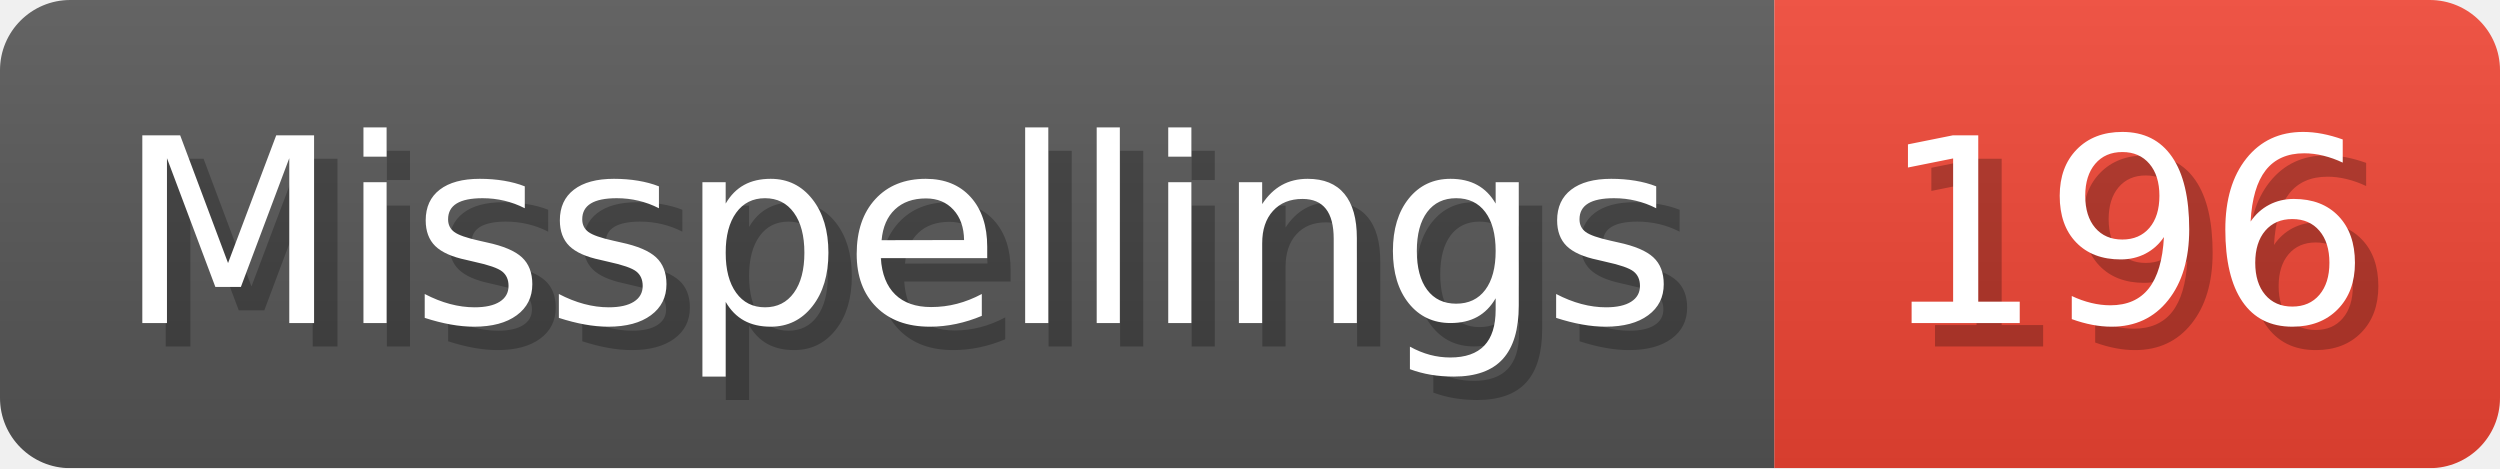
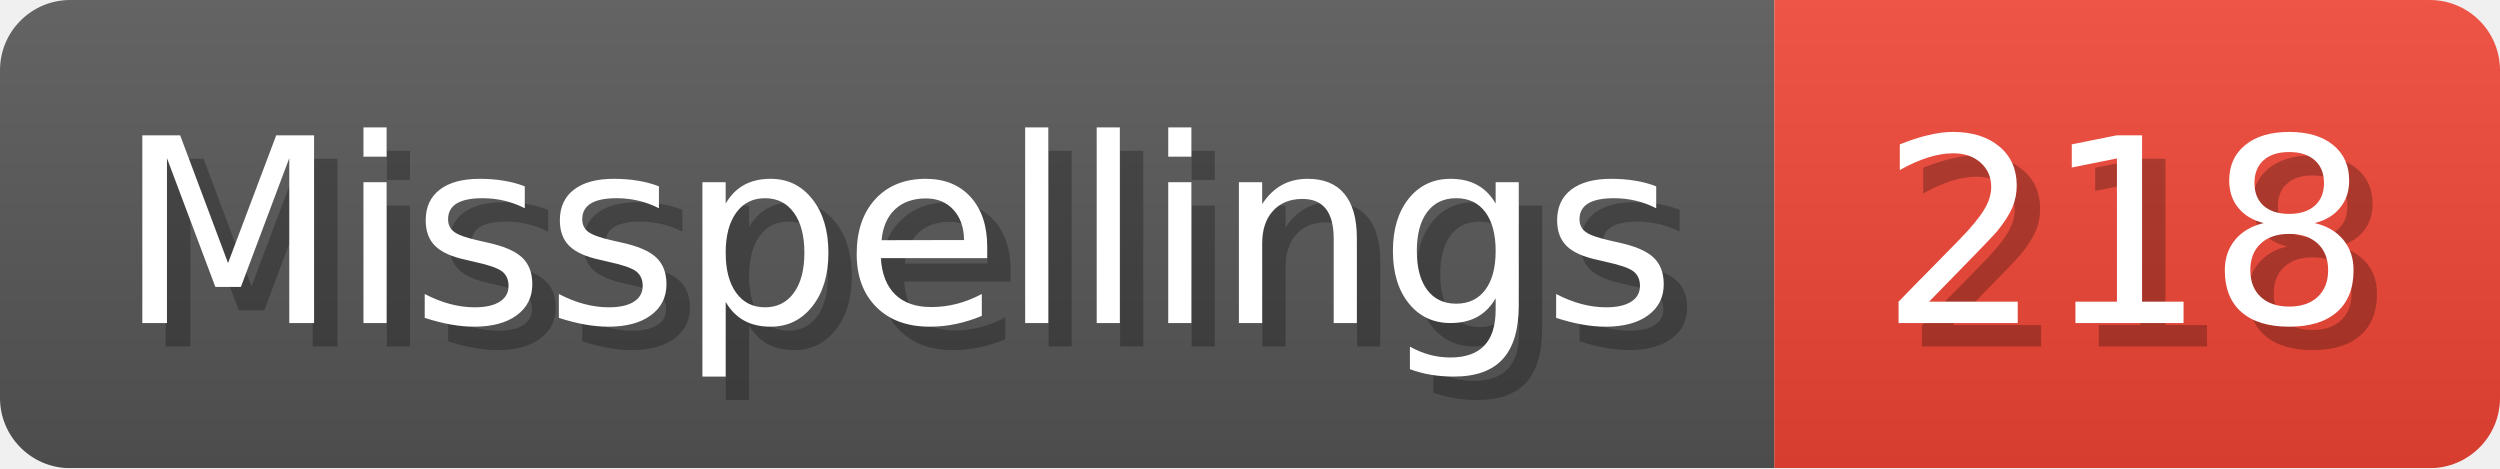
- <svg xmlns="http://www.w3.org/2000/svg" width="106.8" height="20" viewBox="0 0 1068 200" role="img" aria-label="Misspellings: 196">
+ <svg xmlns="http://www.w3.org/2000/svg" width="106.8" height="20" viewBox="0 0 1068 200" role="img" aria-label="Misspellings: 218">
  <linearGradient id="a" x2="0" y2="100%">
    <stop offset="0" stop-opacity=".1" stop-color="#EEE" />
    <stop offset="1" stop-opacity=".1" />
  </linearGradient>
  <mask id="m">
    <rect width="1068" height="200" rx="30" fill="#FFF" />
  </mask>
  <g mask="url(#m)">
    <rect width="758" height="200" fill="#555" />
    <rect width="310" height="200" fill="#E43" x="758" />
    <rect width="1068" height="200" fill="url(#a)" />
  </g>
  <g aria-hidden="true" fill="#fff" text-anchor="start" font-family="Verdana,DejaVu Sans,sans-serif" font-size="110">
    <text x="60" y="148" textLength="658" fill="#000" opacity="0.25">Misspellings</text>
    <text x="50" y="138" textLength="658">Misspellings</text>
-     <text x="813" y="148" textLength="210" fill="#000" opacity="0.25">196</text>
-     <text x="803" y="138" textLength="210">196</text>
+     <text x="813" y="148" textLength="210" fill="#000" opacity="0.25">218</text>
+     <text x="803" y="138" textLength="210">218</text>
  </g>
</svg>
